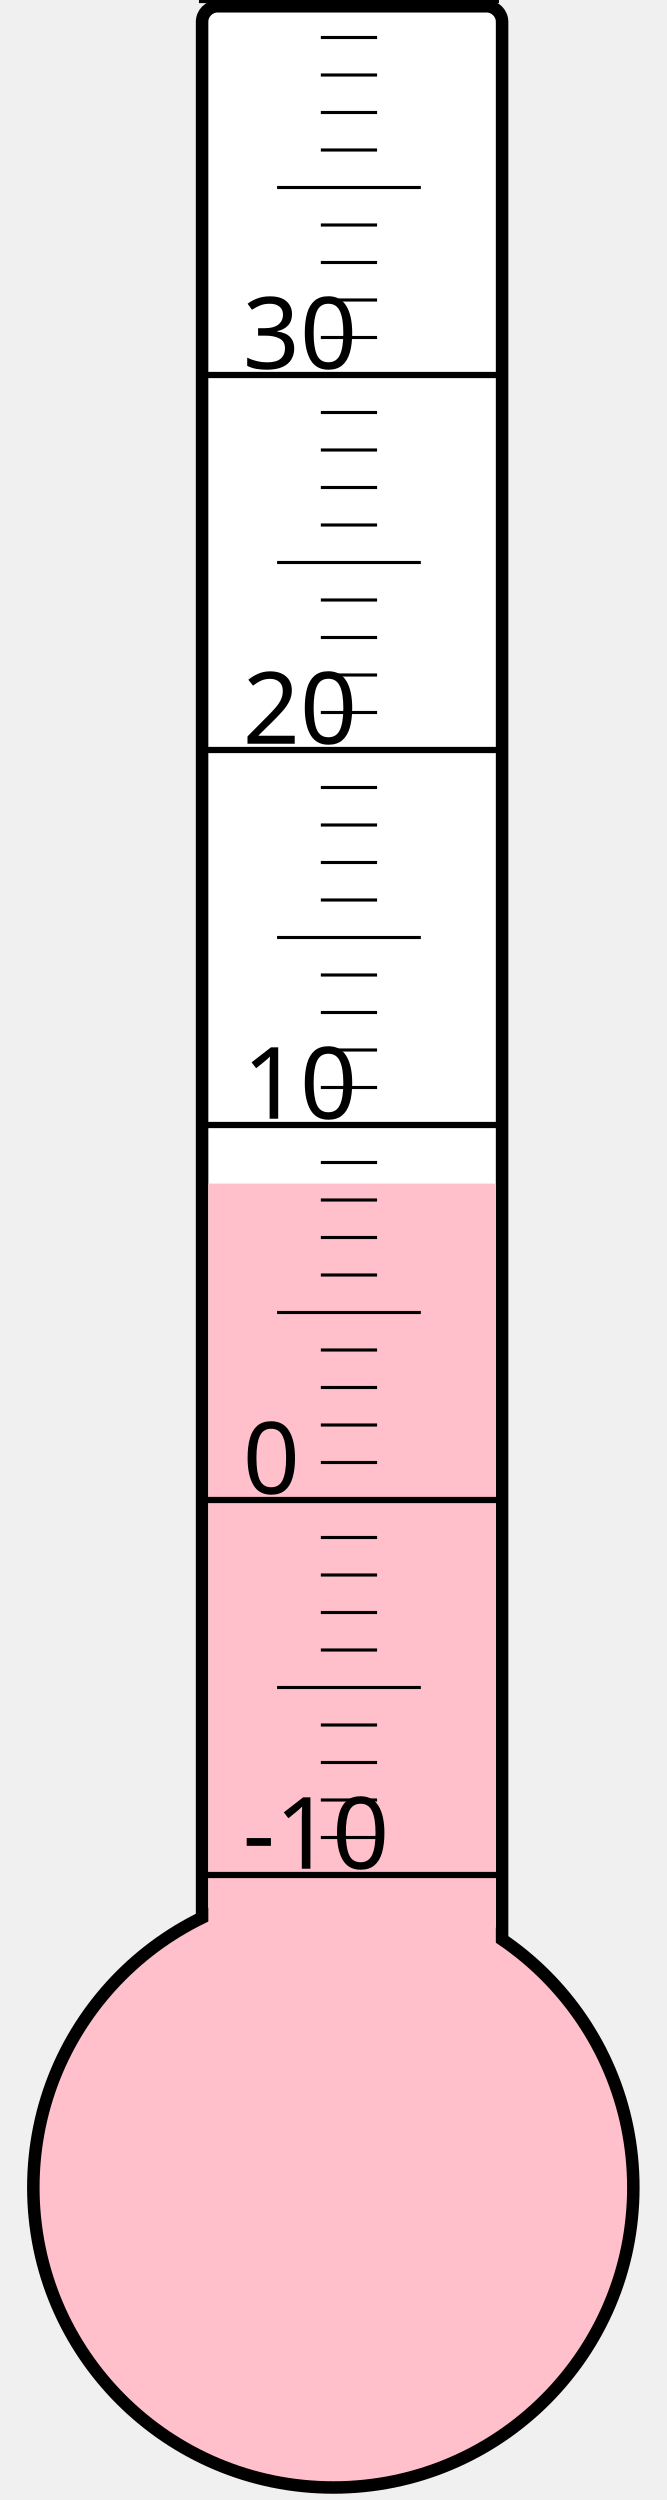
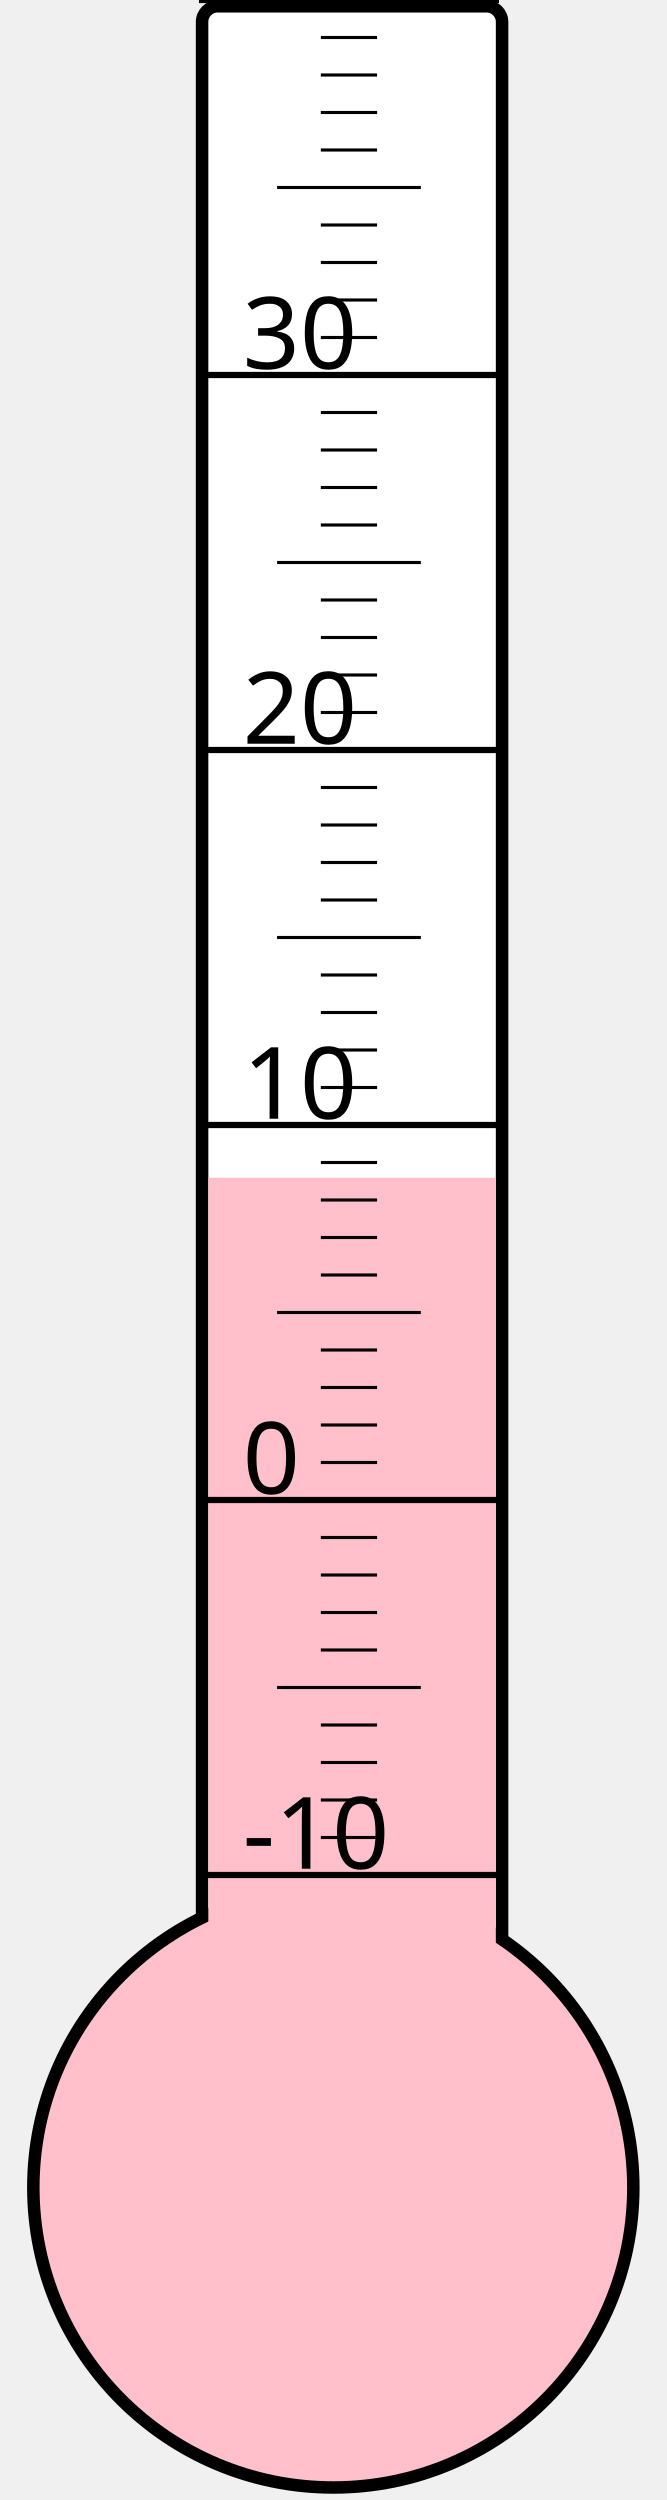
<svg xmlns="http://www.w3.org/2000/svg" width="40px" height="150px" viewBox="0 0 200 800">
  <rect width="200" height="800" x="0" y="0" style="fill: #ffffeb; fill-opacity: 0;" />
  <rect width="96" height="680" x="58" y="2" rx="5" ry="5" style="fill: white; fill-opacity: 1; stroke: black; stroke-width: 4;" />
  <circle cx="100" cy="700" r="96" style="fill: pink; stroke: black; stroke-width: 4;" />
-   <rect width="92" height="321.25" x="60" y="378.75" style="fill: pink; fill-opacity: 1; stroke-width: 0;" />
+   <rect width="92" height="323.125" x="60" y="376.875" style="fill: pink; fill-opacity: 1; stroke-width: 0;" />
  <text x="71" y="598" style="font-family: sans-serif; font-size: 24pt;">-10</text>
  <text x="71" y="478" style="font-family: sans-serif; font-size: 24pt;">0</text>
  <text x="71" y="358" style="font-family: sans-serif; font-size: 24pt;">10</text>
  <text x="71" y="238" style="font-family: sans-serif; font-size: 24pt;">20</text>
  <text x="71" y="118" style="font-family: sans-serif; font-size: 24pt;">30</text>
  <g style="stroke: black;">
    <line x1="57" y1="600" x2="153" y2="600" style="stroke-width: 2;" />
    <line x1="96" y1="588" x2="114" y2="588" style="stroke-width: 1;" />
    <line x1="96" y1="576" x2="114" y2="576" style="stroke-width: 1;" />
    <line x1="96" y1="564" x2="114" y2="564" style="stroke-width: 1;" />
    <line x1="96" y1="552" x2="114" y2="552" style="stroke-width: 1;" />
    <line x1="82" y1="540" x2="128" y2="540" style="stroke-width: 1;" />
    <line x1="96" y1="528" x2="114" y2="528" style="stroke-width: 1;" />
    <line x1="96" y1="516" x2="114" y2="516" style="stroke-width: 1;" />
    <line x1="96" y1="504" x2="114" y2="504" style="stroke-width: 1;" />
    <line x1="96" y1="492" x2="114" y2="492" style="stroke-width: 1;" />
    <line x1="57" y1="480" x2="153" y2="480" style="stroke-width: 2;" />
    <line x1="96" y1="468" x2="114" y2="468" style="stroke-width: 1;" />
    <line x1="96" y1="456" x2="114" y2="456" style="stroke-width: 1;" />
    <line x1="96" y1="444" x2="114" y2="444" style="stroke-width: 1;" />
    <line x1="96" y1="432" x2="114" y2="432" style="stroke-width: 1;" />
    <line x1="82" y1="420" x2="128" y2="420" style="stroke-width: 1;" />
    <line x1="96" y1="408" x2="114" y2="408" style="stroke-width: 1;" />
    <line x1="96" y1="396" x2="114" y2="396" style="stroke-width: 1;" />
    <line x1="96" y1="384" x2="114" y2="384" style="stroke-width: 1;" />
    <line x1="96" y1="372" x2="114" y2="372" style="stroke-width: 1;" />
    <line x1="57" y1="360" x2="153" y2="360" style="stroke-width: 2;" />
    <line x1="96" y1="348" x2="114" y2="348" style="stroke-width: 1;" />
    <line x1="96" y1="336" x2="114" y2="336" style="stroke-width: 1;" />
    <line x1="96" y1="324" x2="114" y2="324" style="stroke-width: 1;" />
    <line x1="96" y1="312" x2="114" y2="312" style="stroke-width: 1;" />
    <line x1="82" y1="300" x2="128" y2="300" style="stroke-width: 1;" />
    <line x1="96" y1="288" x2="114" y2="288" style="stroke-width: 1;" />
    <line x1="96" y1="276" x2="114" y2="276" style="stroke-width: 1;" />
    <line x1="96" y1="264" x2="114" y2="264" style="stroke-width: 1;" />
    <line x1="96" y1="252" x2="114" y2="252" style="stroke-width: 1;" />
    <line x1="57" y1="240" x2="153" y2="240" style="stroke-width: 2;" />
    <line x1="96" y1="228" x2="114" y2="228" style="stroke-width: 1;" />
    <line x1="96" y1="216" x2="114" y2="216" style="stroke-width: 1;" />
    <line x1="96" y1="204" x2="114" y2="204" style="stroke-width: 1;" />
    <line x1="96" y1="192" x2="114" y2="192" style="stroke-width: 1;" />
    <line x1="82" y1="180" x2="128" y2="180" style="stroke-width: 1;" />
    <line x1="96" y1="168" x2="114" y2="168" style="stroke-width: 1;" />
    <line x1="96" y1="156" x2="114" y2="156" style="stroke-width: 1;" />
    <line x1="96" y1="144" x2="114" y2="144" style="stroke-width: 1;" />
    <line x1="96" y1="132" x2="114" y2="132" style="stroke-width: 1;" />
    <line x1="57" y1="120" x2="153" y2="120" style="stroke-width: 2;" />
    <line x1="96" y1="108" x2="114" y2="108" style="stroke-width: 1;" />
    <line x1="96" y1="96" x2="114" y2="96" style="stroke-width: 1;" />
    <line x1="96" y1="84" x2="114" y2="84" style="stroke-width: 1;" />
    <line x1="96" y1="72" x2="114" y2="72" style="stroke-width: 1;" />
    <line x1="82" y1="60" x2="128" y2="60" style="stroke-width: 1;" />
    <line x1="96" y1="48" x2="114" y2="48" style="stroke-width: 1;" />
    <line x1="96" y1="36" x2="114" y2="36" style="stroke-width: 1;" />
    <line x1="96" y1="24" x2="114" y2="24" style="stroke-width: 1;" />
    <line x1="96" y1="12" x2="114" y2="12" style="stroke-width: 1;" />
    <line x1="57" y1="0" x2="153" y2="0" style="stroke-width: 2;" />
  </g>
</svg>
